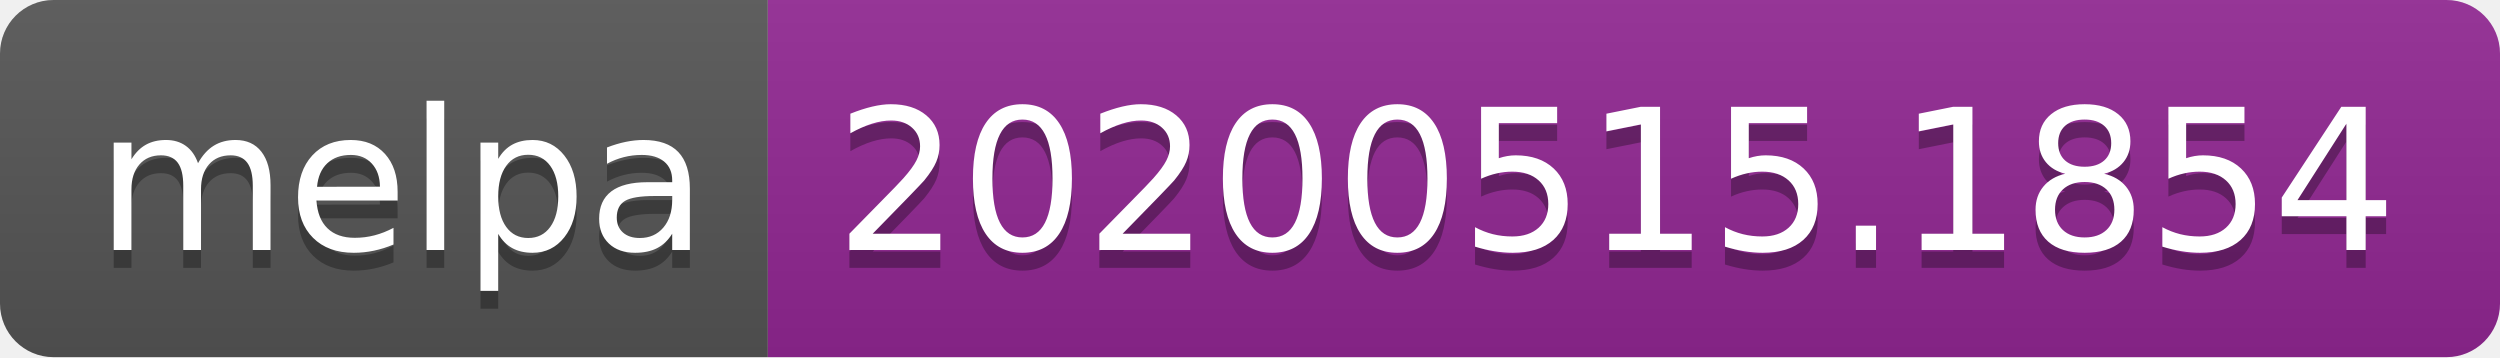
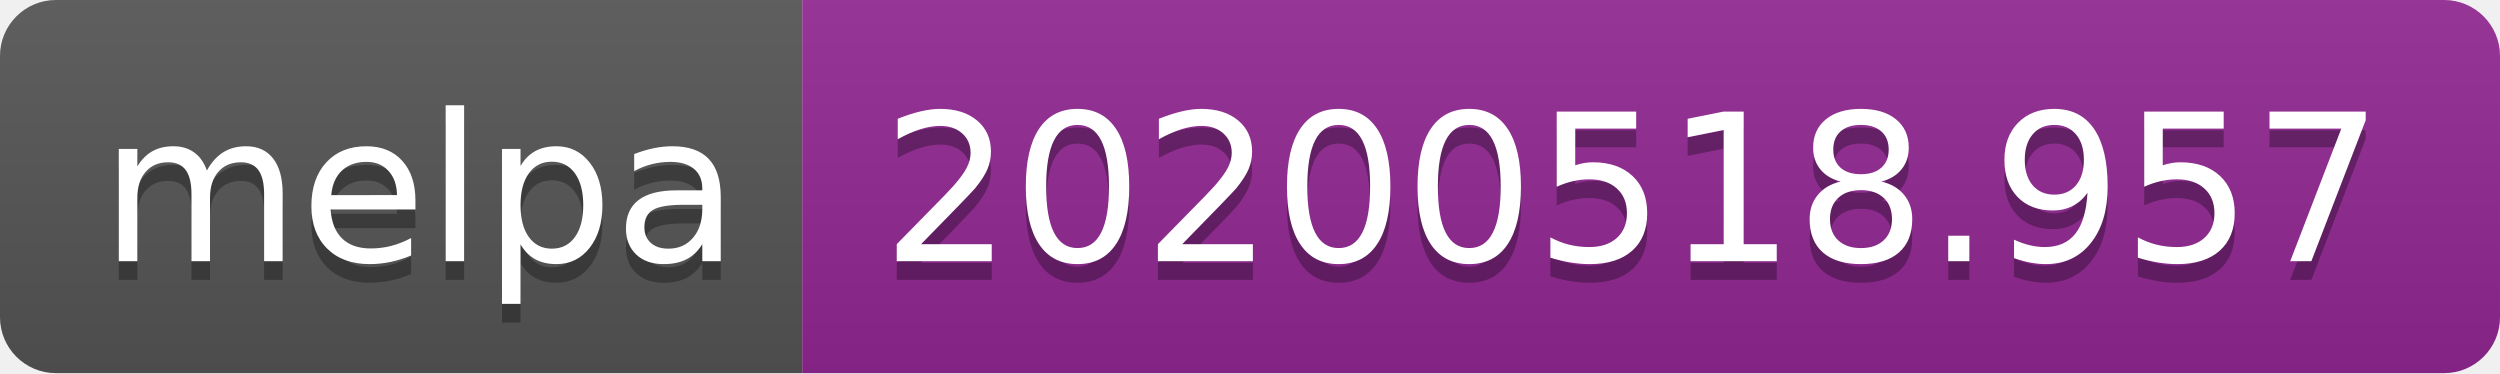
- <svg xmlns="http://www.w3.org/2000/svg" width="140" height="20">
+ <svg xmlns="http://www.w3.org/2000/svg" width="134" height="20">
  <linearGradient id="s" x2="0" y2="100%">
    <stop offset="0" stop-color="#bbb" stop-opacity=".1" />
    <stop offset="1" stop-opacity=".1" />
  </linearGradient>
  <clipPath id="r">
-     <rect width="140" height="20" rx="3" fill="#fff" />
+     <rect width="134" height="20" rx="3" fill="#fff" />
  </clipPath>
  <g clip-path="url(#r)">
    <rect width="43" height="20" fill="#555" />
-     <rect x="43" width="97" height="20" fill="#922793" />
-     <rect width="140" height="20" fill="url(#s)" />
+     <rect x="43" width="91" height="20" fill="#922793" />
+     <rect width="134" height="20" fill="url(#s)" />
  </g>
  <g fill="#fff" text-anchor="middle" font-family="Verdana,Geneva,DejaVu Sans,sans-serif" text-rendering="geometricPrecision" font-size="110">
    <text x="225" y="150" fill="#010101" fill-opacity=".3" transform="scale(.1)" textLength="330">melpa</text>
    <text x="225" y="140" transform="scale(.1)" textLength="330">melpa</text>
-     <text x="905" y="150" fill="#010101" fill-opacity=".3" transform="scale(.1)" textLength="870">20200515.1854</text>
-     <text x="905" y="140" transform="scale(.1)" textLength="870">20200515.1854</text>
+     <text x="875" y="150" fill="#010101" fill-opacity=".3" transform="scale(.1)" textLength="810">20200518.957</text>
+     <text x="875" y="140" transform="scale(.1)" textLength="810">20200518.957</text>
  </g>
</svg>
